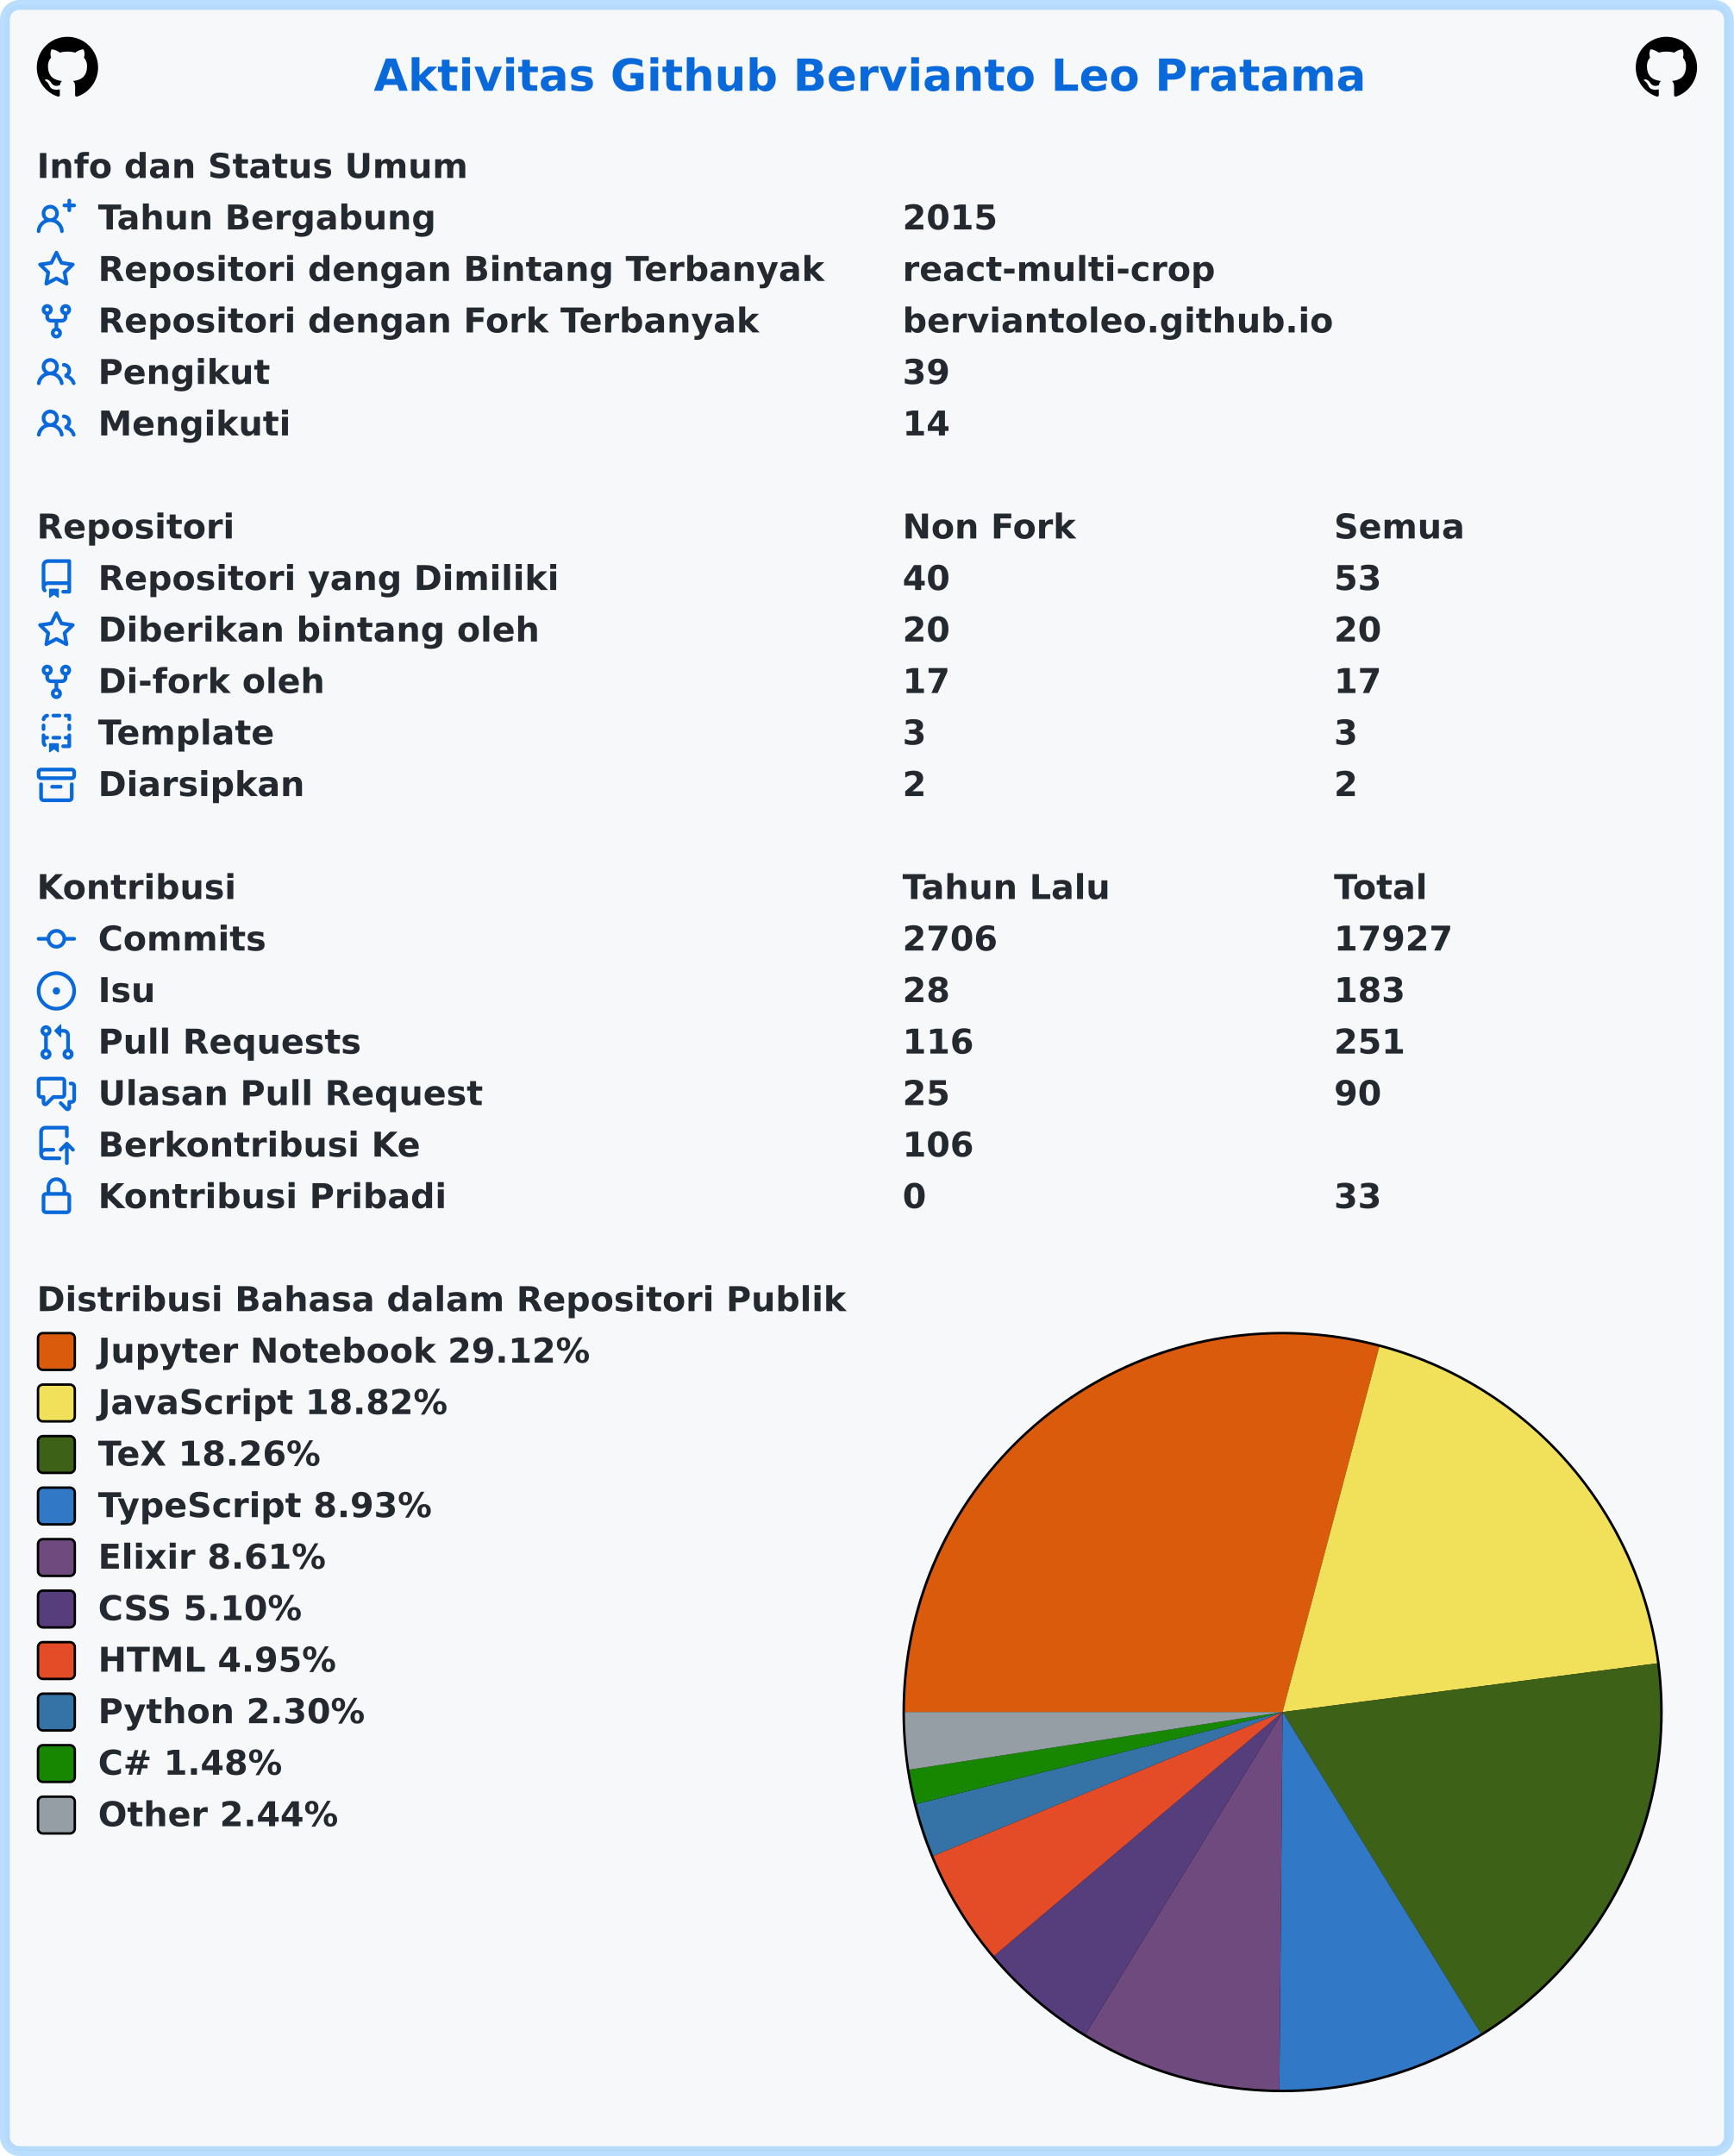
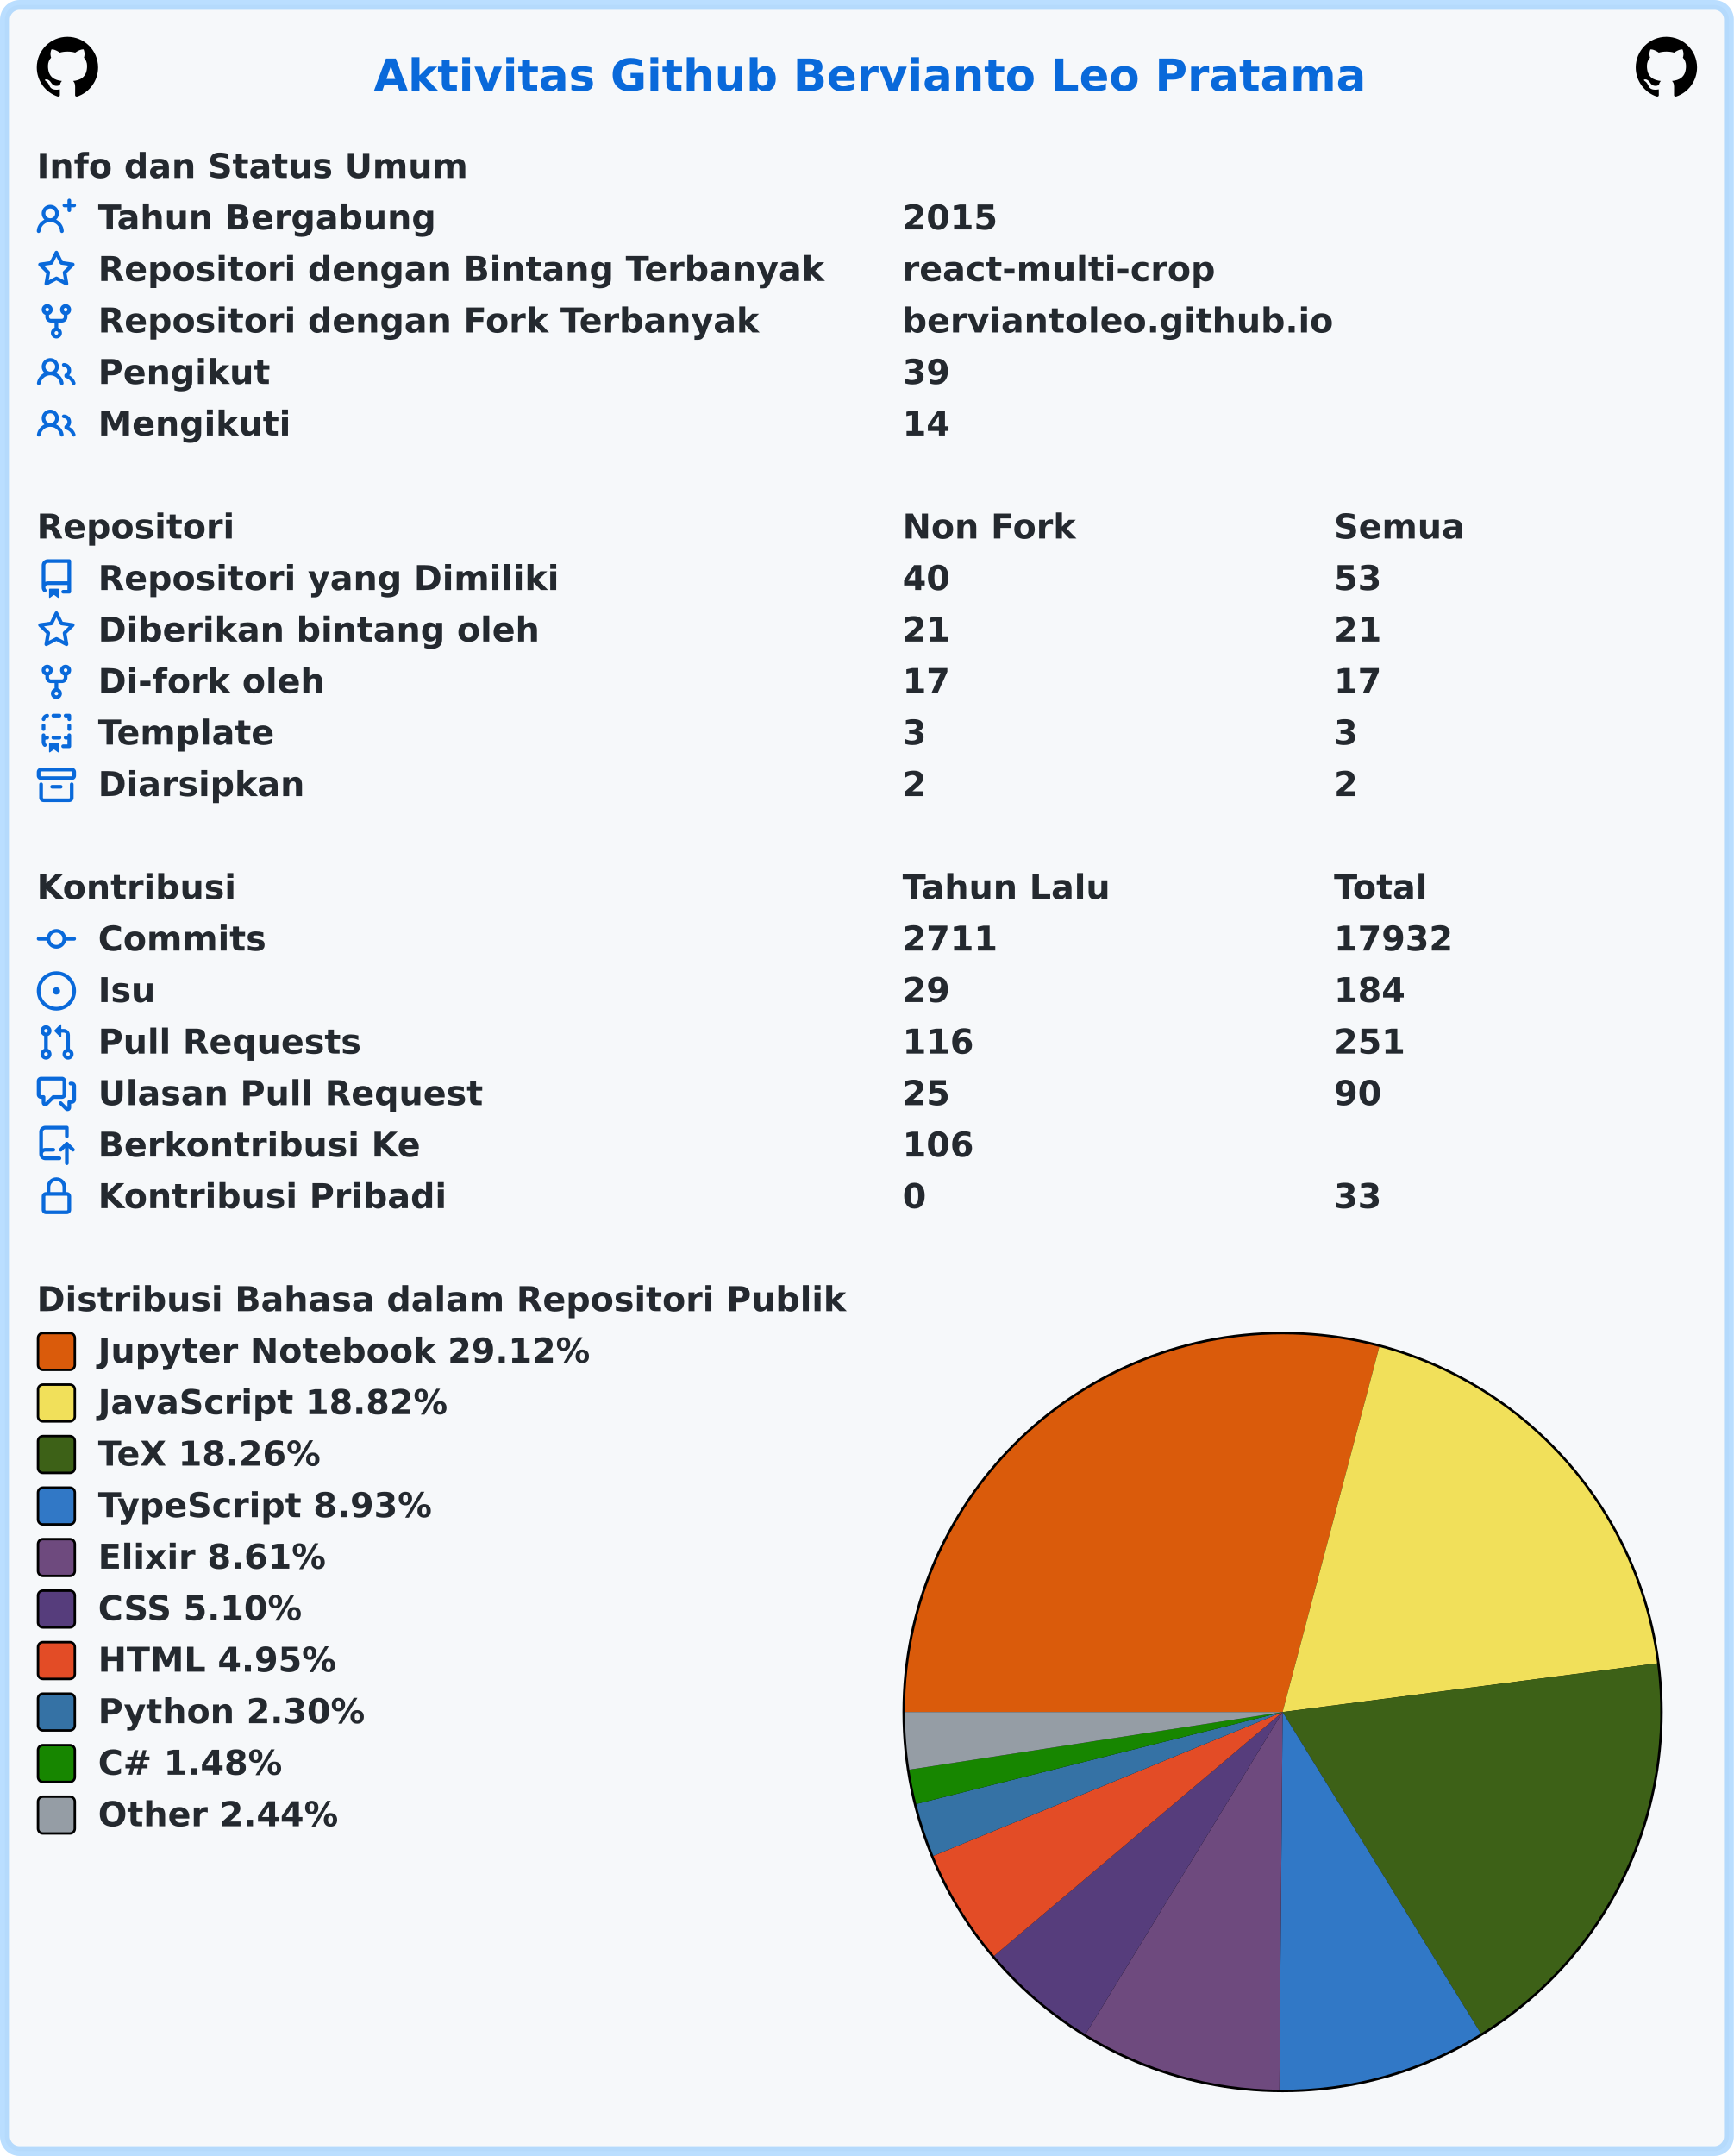
<svg xmlns="http://www.w3.org/2000/svg" width="707" height="879" viewBox="0 0 707 879" lang="id" xml:lang="id">
  <rect x="2" y="2" stroke-width="4" rx="6" width="703" height="875" stroke="rgba(84,174,255,0.4)" fill="#f6f8fa" />
  <g font-weight="600" font-size="110pt" font-family="Verdana,Geneva,DejaVu Sans,sans-serif" text-rendering="geometricPrecision">
    <text x="1239" y="301" lengthAdjust="spacingAndGlyphs" textLength="3261" transform="scale(0.123)" fill="#0969da">Aktivitas Github Bervianto Leo Pratama</text>
    <svg x="15" y="15" width="25" height="25" viewBox="0 0 16 16">
      <path fill="#000000" fill-rule="evenodd" d="M8 0C3.58 0 0 3.58 0 8c0 3.54 2.29 6.53 5.47 7.59.4.07.55-.17.55-.38 0-.19-.01-.82-.01-1.49-2.01.37-2.53-.49-2.69-.94-.09-.23-.48-.94-.82-1.13-.28-.15-.68-.52-.01-.53.63-.01 1.08.58 1.23.82.72 1.21 1.87.87 2.33.66.07-.52.28-.87.51-1.07-1.78-.2-3.64-.89-3.64-3.95 0-.87.31-1.59.82-2.15-.08-.2-.36-1.02.08-2.12 0 0 .67-.21 2.2.82.64-.18 1.32-.27 2-.27.68 0 1.36.09 2 .27 1.53-1.04 2.2-.82 2.2-.82.44 1.1.16 1.92.08 2.12.51.56.82 1.27.82 2.15 0 3.07-1.87 3.75-3.65 3.95.29.25.54.73.54 1.48 0 1.07-.01 1.93-.01 2.2 0 .21.15.46.55.38A8.013 8.013 0 0016 8c0-4.42-3.58-8-8-8z" />
    </svg>
    <svg x="667" y="15" width="25" height="25" viewBox="0 0 16 16">
      <path fill="#000000" fill-rule="evenodd" d="M8 0C3.58 0 0 3.58 0 8c0 3.54 2.29 6.53 5.47 7.59.4.07.55-.17.55-.38 0-.19-.01-.82-.01-1.49-2.01.37-2.53-.49-2.69-.94-.09-.23-.48-.94-.82-1.13-.28-.15-.68-.52-.01-.53.63-.01 1.08.58 1.23.82.72 1.21 1.87.87 2.33.66.07-.52.28-.87.51-1.07-1.78-.2-3.64-.89-3.64-3.95 0-.87.31-1.59.82-2.15-.08-.2-.36-1.02.08-2.12 0 0 .67-.21 2.2.82.64-.18 1.32-.27 2-.27.68 0 1.36.09 2 .27 1.53-1.04 2.2-.82 2.2-.82.44 1.1.16 1.92.08 2.12.51.56.82 1.27.82 2.15 0 3.07-1.87 3.75-3.65 3.95.29.25.54.73.54 1.48 0 1.07-.01 1.93-.01 2.2 0 .21.15.46.55.38A8.013 8.013 0 0016 8c0-4.42-3.58-8-8-8z" />
    </svg>
    <g transform="translate(0, 60)" fill="#24292f">
      <g transform="translate(15, 0)">
        <g transform="scale(0.095)">
          <text x="0" y="132" textLength="1852" lengthAdjust="spacingAndGlyphs">Info dan Status Umum</text>
        </g>
      </g>
      <g transform="translate(15, 21)">
        <path fill="#0969da" fill-rule="evenodd" d="M13.25 0a.75.75 0 01.75.75V2h1.25a.75.75 0 010 1.5H14v1.25a.75.75 0 01-1.5 0V3.5h-1.25a.75.75 0 010-1.5h1.25V.75a.75.75 0 01.75-.75zM5.5 4a2 2 0 100 4 2 2 0 000-4zm2.4 4.548a3.5 3.5 0 10-4.799 0 5.527 5.527 0 00-3.1 4.66.75.75 0 101.498.085A4.01 4.01 0 015.5 9.5a4.01 4.01 0 014.001 3.793.75.75 0 101.498-.086 5.527 5.527 0 00-3.1-4.659z" />
        <g transform="scale(0.095)">
          <text lengthAdjust="spacingAndGlyphs" textLength="1478" x="263" y="132">Tahun Bergabung</text>
          <text lengthAdjust="spacingAndGlyphs" textLength="420" x="3716" y="132">2015</text>
        </g>
      </g>
      <g transform="translate(15, 42)">
        <path fill="#0969da" fill-rule="evenodd" d="M8 .25a.75.75 0 01.673.418l1.882 3.815 4.21.612a.75.75 0 01.416 1.279l-3.046 2.97.719 4.192a.75.75 0 01-1.088.791L8 12.347l-3.766 1.98a.75.75 0 01-1.088-.79l.72-4.194L.818 6.374a.75.75 0 01.416-1.28l4.21-.611L7.327.668A.75.75 0 018 .25zm0 2.445L6.615 5.5a.75.75 0 01-.564.41l-3.097.45 2.24 2.184a.75.75 0 01.216.664l-.528 3.084 2.769-1.456a.75.75 0 01.698 0l2.77 1.456-.53-3.084a.75.75 0 01.216-.664l2.24-2.183-3.096-.45a.75.75 0 01-.564-.41L8 2.694v.001z" />
        <g transform="scale(0.095)">
          <text lengthAdjust="spacingAndGlyphs" textLength="3126" x="263" y="132">Repositori dengan Bintang Terbanyak</text>
          <text lengthAdjust="spacingAndGlyphs" textLength="1330" x="3716" y="132">react-multi-crop</text>
        </g>
      </g>
      <g transform="translate(15, 63)">
        <path fill="#0969da" fill-rule="evenodd" d="M5 3.25a.75.75 0 11-1.5 0 .75.75 0 011.5 0zm0 2.122a2.25 2.25 0 10-1.5 0v.878A2.25 2.25 0 005.75 8.5h1.5v2.128a2.251 2.251 0 101.5 0V8.5h1.5a2.25 2.25 0 002.25-2.25v-.878a2.25 2.25 0 10-1.5 0v.878a.75.75 0 01-.75.75h-4.5A.75.75 0 015 6.25v-.878zm3.75 7.378a.75.75 0 11-1.5 0 .75.75 0 011.5 0zm3-8.75a.75.75 0 100-1.5.75.75 0 000 1.5z" />
        <g transform="scale(0.095)">
          <text lengthAdjust="spacingAndGlyphs" textLength="2846" x="263" y="132">Repositori dengan Fork Terbanyak</text>
          <text lengthAdjust="spacingAndGlyphs" textLength="1821" x="3716" y="132">berviantoleo.github.io</text>
        </g>
      </g>
      <g transform="translate(15, 84)">
        <path fill="#0969da" fill-rule="evenodd" d="M5.5 3.5a2 2 0 100 4 2 2 0 000-4zM2 5.5a3.5 3.5 0 115.898 2.549 5.507 5.507 0 013.034 4.084.75.75 0 11-1.482.235 4.001 4.001 0 00-7.9 0 .75.75 0 01-1.482-.236A5.507 5.507 0 013.102 8.05 3.49 3.49 0 012 5.5zM11 4a.75.75 0 100 1.5 1.5 1.5 0 01.666 2.844.75.75 0 00-.416.672v.352a.75.75 0 00.574.73c1.2.289 2.162 1.2 2.522 2.372a.75.75 0 101.434-.44 5.01 5.01 0 00-2.56-3.012A3 3 0 0011 4z" />
        <g transform="scale(0.095)">
          <text lengthAdjust="spacingAndGlyphs" textLength="723" x="263" y="132">Pengikut</text>
          <text lengthAdjust="spacingAndGlyphs" textLength="210" x="3716" y="132">39</text>
        </g>
      </g>
      <g transform="translate(15, 105)">
        <path fill="#0969da" fill-rule="evenodd" d="M5.5 3.5a2 2 0 100 4 2 2 0 000-4zM2 5.5a3.5 3.5 0 115.898 2.549 5.507 5.507 0 013.034 4.084.75.75 0 11-1.482.235 4.001 4.001 0 00-7.9 0 .75.75 0 01-1.482-.236A5.507 5.507 0 013.102 8.05 3.49 3.49 0 012 5.5zM11 4a.75.75 0 100 1.5 1.5 1.5 0 01.666 2.844.75.75 0 00-.416.672v.352a.75.75 0 00.574.73c1.2.289 2.162 1.2 2.522 2.372a.75.75 0 101.434-.44 5.01 5.01 0 00-2.56-3.012A3 3 0 0011 4z" />
        <g transform="scale(0.095)">
          <text lengthAdjust="spacingAndGlyphs" textLength="813" x="263" y="132">Mengikuti</text>
          <text lengthAdjust="spacingAndGlyphs" textLength="210" x="3716" y="132">14</text>
        </g>
      </g>
    </g>
    <g transform="translate(0, 207)" fill="#24292f">
      <g transform="translate(15, 0)">
        <g transform="scale(0.095)">
          <text x="0" y="132" textLength="832" lengthAdjust="spacingAndGlyphs">Repositori</text>
          <text x="3716" y="132" textLength="740" lengthAdjust="spacingAndGlyphs">Non Fork</text>
          <text x="5568" y="132" textLength="573" lengthAdjust="spacingAndGlyphs">Semua</text>
        </g>
      </g>
      <g transform="translate(15, 21)">
        <path fill="#0969da" fill-rule="evenodd" d="M2 2.5A2.5 2.5 0 014.5 0h8.75a.75.75 0 01.75.75v12.5a.75.75 0 01-.75.75h-2.5a.75.75 0 110-1.5h1.75v-2h-8a1 1 0 00-.714 1.7.75.75 0 01-1.072 1.05A2.495 2.495 0 012 11.5v-9zm10.5-1V9h-8c-.356 0-.694.074-1 .208V2.5a1 1 0 011-1h8zM5 12.25v3.25a.25.25 0 00.4.2l1.45-1.087a.25.25 0 01.3 0L8.6 15.7a.25.25 0 00.4-.2v-3.25a.25.25 0 00-.25-.25h-3.5a.25.25 0 00-.25.25z" />
        <g transform="scale(0.095)">
          <text lengthAdjust="spacingAndGlyphs" textLength="1962" x="263" y="132">Repositori yang Dimiliki</text>
          <text lengthAdjust="spacingAndGlyphs" textLength="210" x="3716" y="132">40</text>
          <text lengthAdjust="spacingAndGlyphs" textLength="210" x="5568" y="132">53</text>
        </g>
      </g>
      <g transform="translate(15, 42)">
        <path fill="#0969da" fill-rule="evenodd" d="M8 .25a.75.75 0 01.673.418l1.882 3.815 4.21.612a.75.75 0 01.416 1.279l-3.046 2.97.719 4.192a.75.75 0 01-1.088.791L8 12.347l-3.766 1.98a.75.75 0 01-1.088-.79l.72-4.194L.818 6.374a.75.75 0 01.416-1.28l4.21-.611L7.327.668A.75.75 0 018 .25zm0 2.445L6.615 5.5a.75.75 0 01-.564.41l-3.097.45 2.24 2.184a.75.75 0 01.216.664l-.528 3.084 2.769-1.456a.75.75 0 01.698 0l2.77 1.456-.53-3.084a.75.75 0 01.216-.664l2.24-2.183-3.096-.45a.75.75 0 01-.564-.41L8 2.694v.001z" />
        <g transform="scale(0.095)">
          <text lengthAdjust="spacingAndGlyphs" textLength="1887" x="263" y="132">Diberikan bintang oleh</text>
-           <text lengthAdjust="spacingAndGlyphs" textLength="210" x="3716" y="132">20</text>
-           <text lengthAdjust="spacingAndGlyphs" textLength="210" x="5568" y="132">20</text>
+           <text lengthAdjust="spacingAndGlyphs" textLength="210" x="3716" y="132">21</text>
+           <text lengthAdjust="spacingAndGlyphs" textLength="210" x="5568" y="132">21</text>
        </g>
      </g>
      <g transform="translate(15, 63)">
        <path fill="#0969da" fill-rule="evenodd" d="M5 3.25a.75.75 0 11-1.5 0 .75.75 0 011.5 0zm0 2.122a2.25 2.25 0 10-1.5 0v.878A2.25 2.25 0 005.75 8.5h1.5v2.128a2.251 2.251 0 101.5 0V8.5h1.5a2.25 2.25 0 002.25-2.25v-.878a2.25 2.25 0 10-1.5 0v.878a.75.75 0 01-.75.75h-4.5A.75.75 0 015 6.25v-.878zm3.75 7.378a.75.75 0 11-1.5 0 .75.75 0 011.5 0zm3-8.75a.75.75 0 100-1.5.75.75 0 000 1.5z" />
        <g transform="scale(0.095)">
          <text lengthAdjust="spacingAndGlyphs" textLength="963" x="263" y="132">Di-fork oleh</text>
          <text lengthAdjust="spacingAndGlyphs" textLength="210" x="3716" y="132">17</text>
          <text lengthAdjust="spacingAndGlyphs" textLength="210" x="5568" y="132">17</text>
        </g>
      </g>
      <g transform="translate(15, 84)">
        <path fill="#0969da" fill-rule="evenodd" d="M6 .75A.75.75 0 016.75 0h2.5a.75.75 0 010 1.5h-2.5A.75.75 0 016 .75zm5 0a.75.75 0 01.75-.75h1.5a.75.75 0 01.75.75v1.5a.75.75 0 01-1.5 0V1.5h-.75A.75.75 0 0111 .75zM4.992.662a.75.75 0 01-.636.848c-.436.063-.783.41-.846.846a.75.75 0 01-1.485-.212A2.501 2.501 0 014.144.025a.75.75 0 01.848.637zM2.75 4a.75.75 0 01.75.75v1.5a.75.75 0 01-1.5 0v-1.5A.75.75 0 012.75 4zm10.5 0a.75.75 0 01.75.75v1.5a.75.75 0 01-1.5 0v-1.5a.75.75 0 01.75-.75zM2.75 8a.75.75 0 01.75.75v.268A1.72 1.72 0 013.75 9h.5a.75.75 0 010 1.5h-.5a.25.25 0 00-.25.25v.75c0 .28.114.532.3.714a.75.75 0 01-1.05 1.072A2.495 2.495 0 012 11.5V8.75A.75.75 0 012.75 8zm10.5 0a.75.75 0 01.75.75v4.5a.75.75 0 01-.75.75h-2.5a.75.75 0 010-1.5h1.75v-2h-.75a.75.75 0 010-1.5h.75v-.25a.75.75 0 01.75-.75zM6 9.75A.75.75 0 016.75 9h2.5a.75.75 0 010 1.5h-2.5A.75.75 0 016 9.75zm-1 2.5v3.25a.25.25 0 00.4.2l1.45-1.087a.25.25 0 01.3 0L8.6 15.7a.25.25 0 00.4-.2v-3.25a.25.25 0 00-.25-.25h-3.5a.25.25 0 00-.25.25z" />
        <g transform="scale(0.095)">
          <text lengthAdjust="spacingAndGlyphs" textLength="783" x="263" y="132">Template</text>
          <text lengthAdjust="spacingAndGlyphs" textLength="105" x="3716" y="132">3</text>
          <text lengthAdjust="spacingAndGlyphs" textLength="105" x="5568" y="132">3</text>
        </g>
      </g>
      <g transform="translate(15, 105)">
        <path fill="#0969da" fill-rule="evenodd" d="M1.75 2.5a.25.25 0 00-.25.25v1.5c0 .138.112.25.25.25h12.5a.25.25 0 00.25-.25v-1.5a.25.25 0 00-.25-.25H1.75zM0 2.75C0 1.784.784 1 1.75 1h12.5c.966 0 1.75.784 1.75 1.75v1.5A1.75 1.75 0 0114.25 6H1.75A1.75 1.75 0 010 4.25v-1.5zM1.75 7a.75.75 0 01.75.75v5.5c0 .138.112.25.25.25h10.5a.25.25 0 00.25-.25v-5.5a.75.75 0 111.5 0v5.5A1.75 1.75 0 0113.25 15H2.75A1.75 1.75 0 011 13.25v-5.5A.75.75 0 011.75 7zm4.5 1a.75.75 0 000 1.5h3.5a.75.75 0 100-1.5h-3.5z" />
        <g transform="scale(0.095)">
          <text lengthAdjust="spacingAndGlyphs" textLength="880" x="263" y="132">Diarsipkan</text>
          <text lengthAdjust="spacingAndGlyphs" textLength="105" x="3716" y="132">2</text>
          <text lengthAdjust="spacingAndGlyphs" textLength="105" x="5568" y="132">2</text>
        </g>
      </g>
    </g>
    <g transform="translate(0, 354)" fill="#24292f">
      <g transform="translate(15, 0)">
        <g transform="scale(0.095)">
          <text x="0" y="132" textLength="834" lengthAdjust="spacingAndGlyphs">Kontribusi</text>
          <text x="3716" y="132" textLength="914" lengthAdjust="spacingAndGlyphs">Tahun Lalu</text>
          <text x="5568" y="132" textLength="414" lengthAdjust="spacingAndGlyphs">Total</text>
        </g>
      </g>
      <g transform="translate(15, 21)">
        <path fill="#0969da" fill-rule="evenodd" d="M10.5 7.75a2.5 2.5 0 11-5 0 2.5 2.5 0 015 0zm1.43.75a4.002 4.002 0 01-7.86 0H.75a.75.75 0 110-1.5h3.32a4.001 4.001 0 017.86 0h3.32a.75.75 0 110 1.5h-3.32z" />
        <g transform="scale(0.095)">
          <text lengthAdjust="spacingAndGlyphs" textLength="734" x="263" y="132">Commits</text>
-           <text lengthAdjust="spacingAndGlyphs" textLength="420" x="3716" y="132">2706</text>
-           <text lengthAdjust="spacingAndGlyphs" textLength="525" x="5568" y="132">17927</text>
+           <text lengthAdjust="spacingAndGlyphs" textLength="420" x="3716" y="132">2711</text>
+           <text lengthAdjust="spacingAndGlyphs" textLength="525" x="5568" y="132">17932</text>
        </g>
      </g>
      <g transform="translate(15, 42)">
        <path fill="#0969da" d="M8 9.5a1.5 1.5 0 100-3 1.5 1.5 0 000 3z" />
        <path fill="#0969da" fill-rule="evenodd" d="M8 0a8 8 0 100 16A8 8 0 008 0zM1.5 8a6.5 6.5 0 1113 0 6.5 6.5 0 01-13 0z" />
        <g transform="scale(0.095)">
          <text lengthAdjust="spacingAndGlyphs" textLength="238" x="263" y="132">Isu</text>
-           <text lengthAdjust="spacingAndGlyphs" textLength="210" x="3716" y="132">28</text>
-           <text lengthAdjust="spacingAndGlyphs" textLength="315" x="5568" y="132">183</text>
+           <text lengthAdjust="spacingAndGlyphs" textLength="210" x="3716" y="132">29</text>
+           <text lengthAdjust="spacingAndGlyphs" textLength="315" x="5568" y="132">184</text>
        </g>
      </g>
      <g transform="translate(15, 63)">
        <path fill="#0969da" fill-rule="evenodd" d="M7.177 3.073L9.573.677A.25.25 0 0110 .854v4.792a.25.25 0 01-.427.177L7.177 3.427a.25.25 0 010-.354zM3.75 2.5a.75.75 0 100 1.5.75.75 0 000-1.5zm-2.25.75a2.25 2.25 0 113 2.122v5.256a2.251 2.251 0 11-1.5 0V5.372A2.25 2.25 0 011.5 3.25zM11 2.5h-1V4h1a1 1 0 011 1v5.628a2.251 2.251 0 101.5 0V5A2.5 2.5 0 0011 2.5zm1 10.25a.75.75 0 111.5 0 .75.75 0 01-1.5 0zM3.75 12a.75.75 0 100 1.5.75.75 0 000-1.5z" />
        <g transform="scale(0.095)">
          <text lengthAdjust="spacingAndGlyphs" textLength="1113" x="263" y="132">Pull Requests</text>
          <text lengthAdjust="spacingAndGlyphs" textLength="315" x="3716" y="132">116</text>
          <text lengthAdjust="spacingAndGlyphs" textLength="315" x="5568" y="132">251</text>
        </g>
      </g>
      <g transform="translate(15, 84)">
        <path fill="#0969da" fill-rule="evenodd" d="M1.5 2.75a.25.25 0 01.25-.25h8.5a.25.25 0 01.25.25v5.5a.25.25 0 01-.25.25h-3.5a.75.75 0 00-.53.22L3.5 11.44V9.25a.75.75 0 00-.75-.75h-1a.25.25 0 01-.25-.25v-5.5zM1.75 1A1.75 1.75 0 000 2.75v5.5C0 9.216.784 10 1.75 10H2v1.543a1.457 1.457 0 002.487 1.03L7.061 10h3.189A1.75 1.75 0 0012 8.25v-5.5A1.75 1.75 0 0010.25 1h-8.5zM14.5 4.75a.25.25 0 00-.25-.25h-.5a.75.75 0 110-1.5h.5c.966 0 1.75.784 1.75 1.75v5.5A1.75 1.75 0 0114.25 12H14v1.543a1.457 1.457 0 01-2.487 1.03L9.22 12.28a.75.75 0 111.06-1.06l2.22 2.22v-2.19a.75.75 0 01.75-.75h1a.25.25 0 00.25-.25v-5.5z" />
        <g transform="scale(0.095)">
          <text lengthAdjust="spacingAndGlyphs" textLength="1640" x="263" y="132">Ulasan Pull Request</text>
          <text lengthAdjust="spacingAndGlyphs" textLength="210" x="3716" y="132">25</text>
          <text lengthAdjust="spacingAndGlyphs" textLength="210" x="5568" y="132">90</text>
        </g>
      </g>
      <g transform="translate(15, 105)">
        <path fill="#0969da" fill-rule="evenodd" d="M1 2.5A2.5 2.5 0 013.5 0h8.75a.75.75 0 01.75.75v3.5a.75.75 0 01-1.5 0V1.5h-8a1 1 0 00-1 1v6.708A2.492 2.492 0 013.5 9h3.25a.75.75 0 010 1.5H3.5a1 1 0 100 2h5.75a.75.75 0 010 1.5H3.5A2.5 2.5 0 011 11.5v-9zm13.23 7.79a.75.75 0 001.06-1.06l-2.505-2.505a.75.75 0 00-1.06 0L9.22 9.229a.75.75 0 001.06 1.061l1.225-1.224v6.184a.75.75 0 001.5 0V9.066l1.224 1.224z" />
        <g transform="scale(0.095)">
          <text lengthAdjust="spacingAndGlyphs" textLength="1366" x="263" y="132">Berkontribusi Ke</text>
          <text lengthAdjust="spacingAndGlyphs" textLength="315" x="3716" y="132">106</text>
        </g>
      </g>
      <g transform="translate(15, 126)">
        <path fill="#0969da" fill-rule="evenodd" d="M4 4v2h-.25A1.75 1.75 0 002 7.75v5.5c0 .966.784 1.75 1.75 1.75h8.5A1.75 1.75 0 0014 13.25v-5.5A1.75 1.75 0 0012.25 6H12V4a4 4 0 10-8 0zm6.5 2V4a2.5 2.5 0 00-5 0v2h5zM12 7.5h.25a.25.25 0 01.25.25v5.5a.25.25 0 01-.25.25h-8.5a.25.25 0 01-.25-.25v-5.5a.25.25 0 01.25-.25H12z" />
        <g transform="scale(0.095)">
          <text lengthAdjust="spacingAndGlyphs" textLength="1456" x="263" y="132">Kontribusi Pribadi</text>
          <text lengthAdjust="spacingAndGlyphs" textLength="105" x="3716" y="132">0</text>
          <text lengthAdjust="spacingAndGlyphs" textLength="210" x="5568" y="132">33</text>
        </g>
      </g>
    </g>
    <g transform="translate(0, 522)" fill="#24292f">
      <g transform="translate(15, 0)">
        <g transform="scale(0.095)">
          <text x="0" y="132" textLength="3438" lengthAdjust="spacingAndGlyphs">Distribusi Bahasa dalam Repositori Publik</text>
        </g>
      </g>
      <g transform="translate(368, 21)">
        <circle cx="155" cy="155" r="155" fill="#000000" />
      </g>
      <g transform="translate(369, 22)">
        <path fill-rule="evenodd" fill="#DA5B0B" d="M 0.0,154 A 154 154 0 0 1 193.437 5.135 L 154,154 Z" />
        <path fill-rule="evenodd" fill="#f1e05a" d="M 193.437,5.135 A 154 154 0 0 1 306.714 134.142 L 154,154 Z" />
        <path fill-rule="evenodd" fill="#3D6117" d="M 306.714,134.142 A 154 154 0 0 1 234.853 285.068 L 154,154 Z" />
        <path fill-rule="evenodd" fill="#3178c6" d="M 234.853,285.068 A 154 154 0 0 1 152.697 307.994 L 154,154 Z" />
        <path fill-rule="evenodd" fill="#6e4a7e" d="M 152.697,307.994 A 154 154 0 0 1 73.618 285.357 L 154,154 Z" />
        <path fill-rule="evenodd" fill="#563d7c" d="M 73.618,285.357 A 154 154 0 0 1 36.357 253.378 L 154,154 Z" />
        <path fill-rule="evenodd" fill="#e34c26" d="M 36.357,253.378 A 154 154 0 0 1 11.596 212.626 L 154,154 Z" />
        <path fill-rule="evenodd" fill="#3572A5" d="M 11.596,212.626 A 154 154 0 0 1 4.633 191.491 L 154,154 Z" />
        <path fill-rule="evenodd" fill="#178600" d="M 4.633,191.491 A 154 154 0 0 1 1.802 177.492 L 154,154 Z" />
        <path fill-rule="evenodd" fill="#959da5" d="M 1.802,177.492 A 154 154 0 0 1 0.0 154 L 154,154 Z" />
      </g>
      <g transform="translate(15, 21)">
        <rect x="0.5" y="0.5" rx="2" width="15" height="15" fill="#DA5B0B" stroke-width="1" stroke="#000000" />
        <text transform="scale(0.095)" x="263" y="132" textLength="2126" lengthAdjust="spacingAndGlyphs">Jupyter Notebook 29.12%</text>
      </g>
      <g transform="translate(15, 42)">
        <rect x="0.5" y="0.5" rx="2" width="15" height="15" fill="#f1e05a" stroke-width="1" stroke="#000000" />
        <text transform="scale(0.095)" x="263" y="132" textLength="1516" lengthAdjust="spacingAndGlyphs">JavaScript 18.82%</text>
      </g>
      <g transform="translate(15, 63)">
        <rect x="0.5" y="0.5" rx="2" width="15" height="15" fill="#3D6117" stroke-width="1" stroke="#000000" />
        <text transform="scale(0.095)" x="263" y="132" textLength="999" lengthAdjust="spacingAndGlyphs">TeX 18.26%</text>
      </g>
      <g transform="translate(15, 84)">
        <rect x="0.5" y="0.5" rx="2" width="15" height="15" fill="#3178c6" stroke-width="1" stroke="#000000" />
        <text transform="scale(0.095)" x="263" y="132" textLength="1462" lengthAdjust="spacingAndGlyphs">TypeScript 8.93%</text>
      </g>
      <g transform="translate(15, 105)">
        <rect x="0.5" y="0.5" rx="2" width="15" height="15" fill="#6e4a7e" stroke-width="1" stroke="#000000" />
        <text transform="scale(0.095)" x="263" y="132" textLength="987" lengthAdjust="spacingAndGlyphs">Elixir 8.61%</text>
      </g>
      <g transform="translate(15, 126)">
        <rect x="0.5" y="0.5" rx="2" width="15" height="15" fill="#563d7c" stroke-width="1" stroke="#000000" />
        <text transform="scale(0.095)" x="263" y="132" textLength="903" lengthAdjust="spacingAndGlyphs">CSS 5.10%</text>
      </g>
      <g transform="translate(15, 147)">
        <rect x="0.5" y="0.5" rx="2" width="15" height="15" fill="#e34c26" stroke-width="1" stroke="#000000" />
        <text transform="scale(0.095)" x="263" y="132" textLength="1036" lengthAdjust="spacingAndGlyphs">HTML 4.95%</text>
      </g>
      <g transform="translate(15, 168)">
        <rect x="0.5" y="0.5" rx="2" width="15" height="15" fill="#3572A5" stroke-width="1" stroke="#000000" />
        <text transform="scale(0.095)" x="263" y="132" textLength="1149" lengthAdjust="spacingAndGlyphs">Python 2.30%</text>
      </g>
      <g transform="translate(15, 189)">
        <rect x="0.5" y="0.5" rx="2" width="15" height="15" fill="#178600" stroke-width="1" stroke="#000000" />
        <text transform="scale(0.095)" x="263" y="132" textLength="831" lengthAdjust="spacingAndGlyphs">C# 1.48%</text>
      </g>
      <g transform="translate(15, 210)">
        <rect x="0.5" y="0.5" rx="2" width="15" height="15" fill="#959da5" stroke-width="1" stroke="#000000" />
        <text transform="scale(0.095)" x="263" y="132" textLength="1047" lengthAdjust="spacingAndGlyphs">Other 2.44%</text>
      </g>
    </g>
  </g>
</svg>
